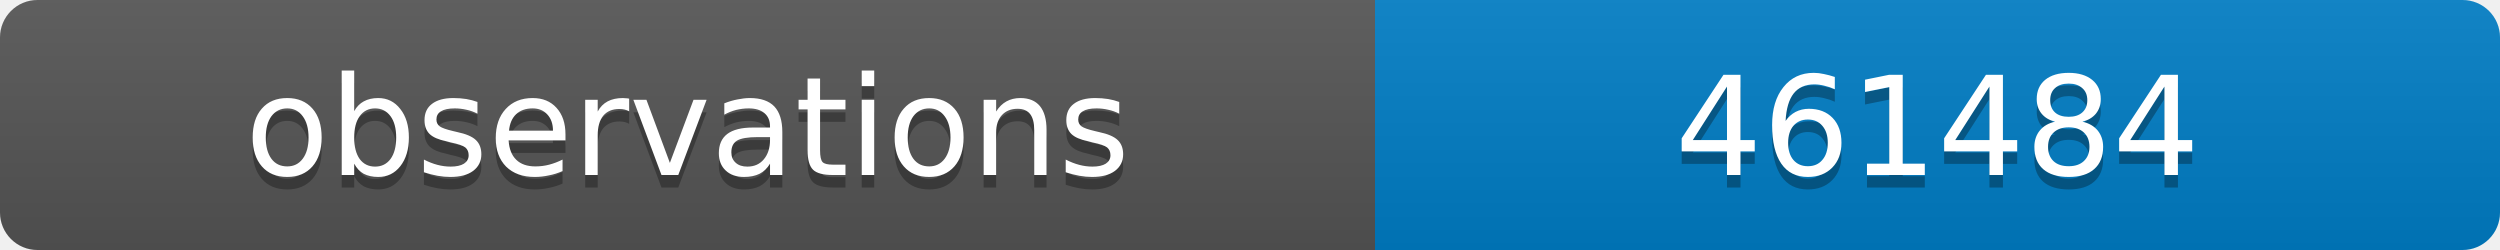
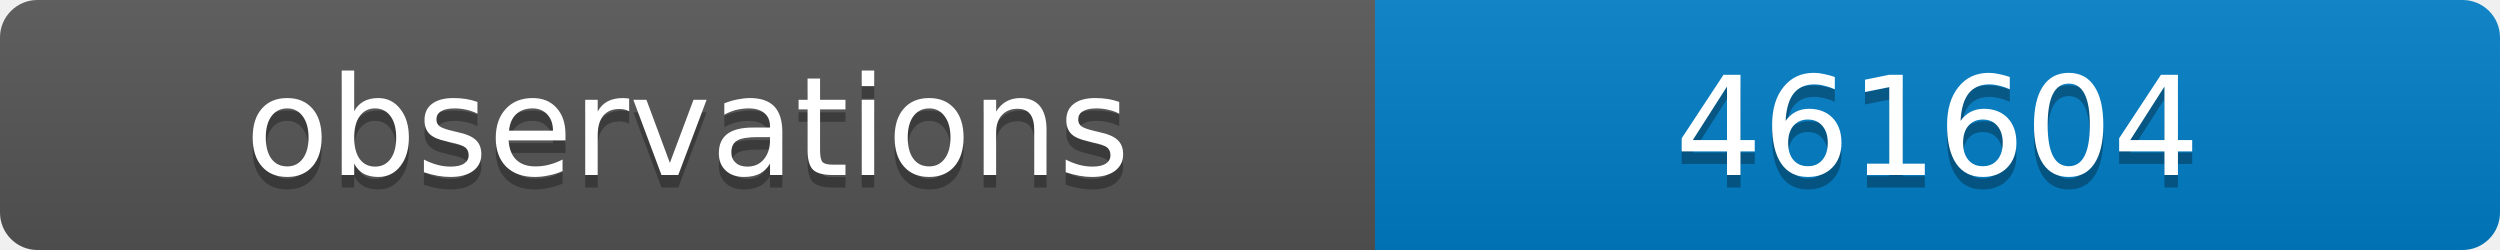
<svg xmlns="http://www.w3.org/2000/svg" width="200" height="20">
  <linearGradient id="b" x2="0" y2="100%">
    <stop offset="0" stop-color="#bbb" stop-opacity=".1" />
    <stop offset="1" stop-opacity=".1" />
  </linearGradient>
  <clipPath id="a">
    <rect width="200" height="20" rx="3" fill="#fff" />
  </clipPath>
  <g clip-path="url(#a)">
    <path fill="#555" d="M0 0h110v20H0z" />
    <path fill="#007ec6" d="M110 0h90v20H110z" />
    <path fill="url(#b)" d="M0 0h200v20H0z" />
  </g>
  <g fill="#fff" text-anchor="middle" font-family="DejaVu Sans,Verdana,Geneva,sans-serif" font-size="11">
    <text x="55" y="15" fill="#010101" fill-opacity=".3">observations</text>
    <text x="55" y="14">observations</text>
-     <text x="155" y="15" fill="#010101" fill-opacity=".3">461484</text>
-     <text x="155" y="14">461484</text>
+     <text x="155" y="15" fill="#010101" fill-opacity=".3">461604</text>
+     <text x="155" y="14">461604</text>
  </g>
</svg>
